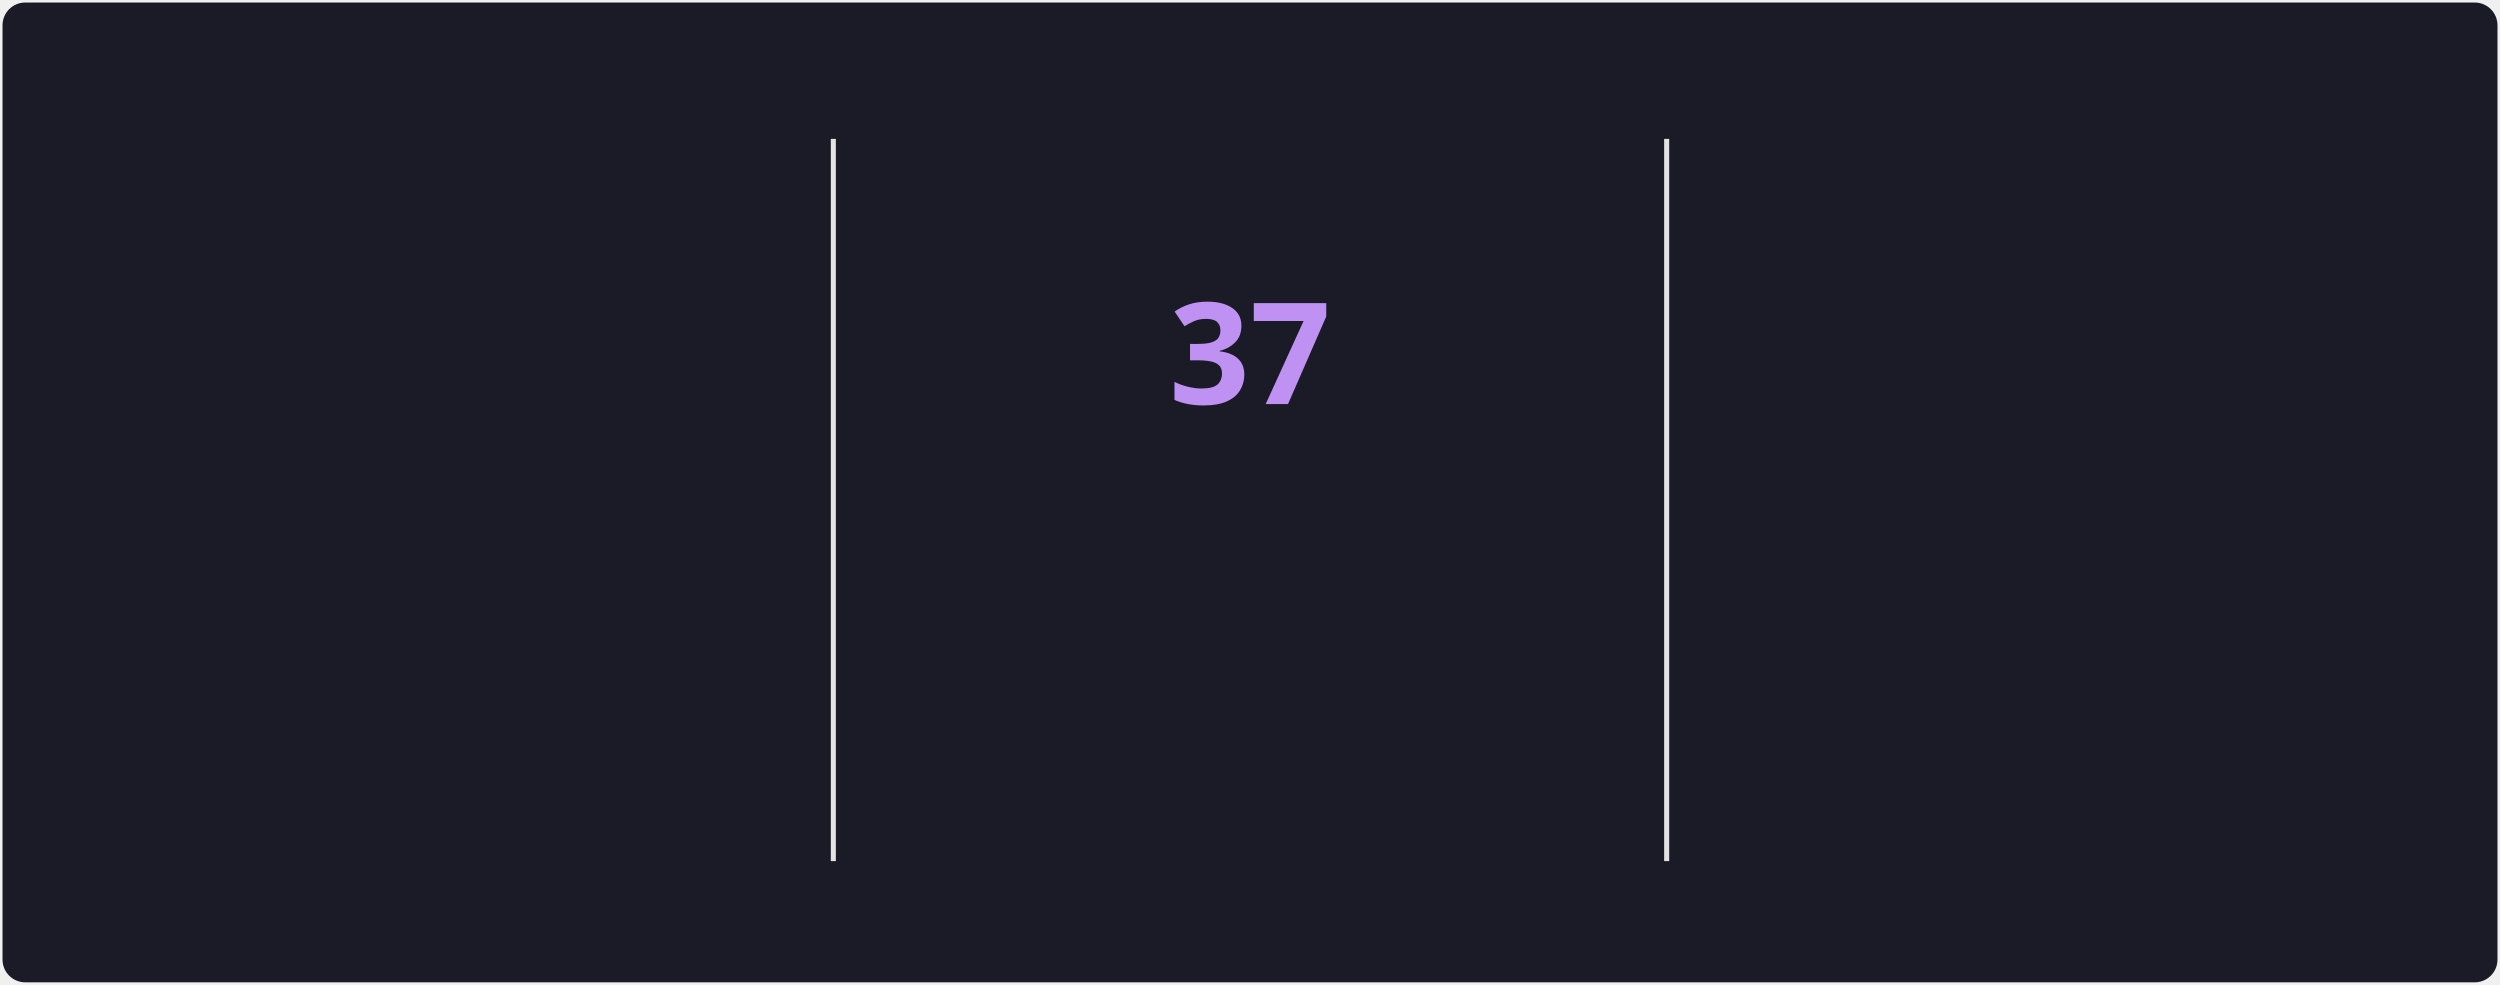
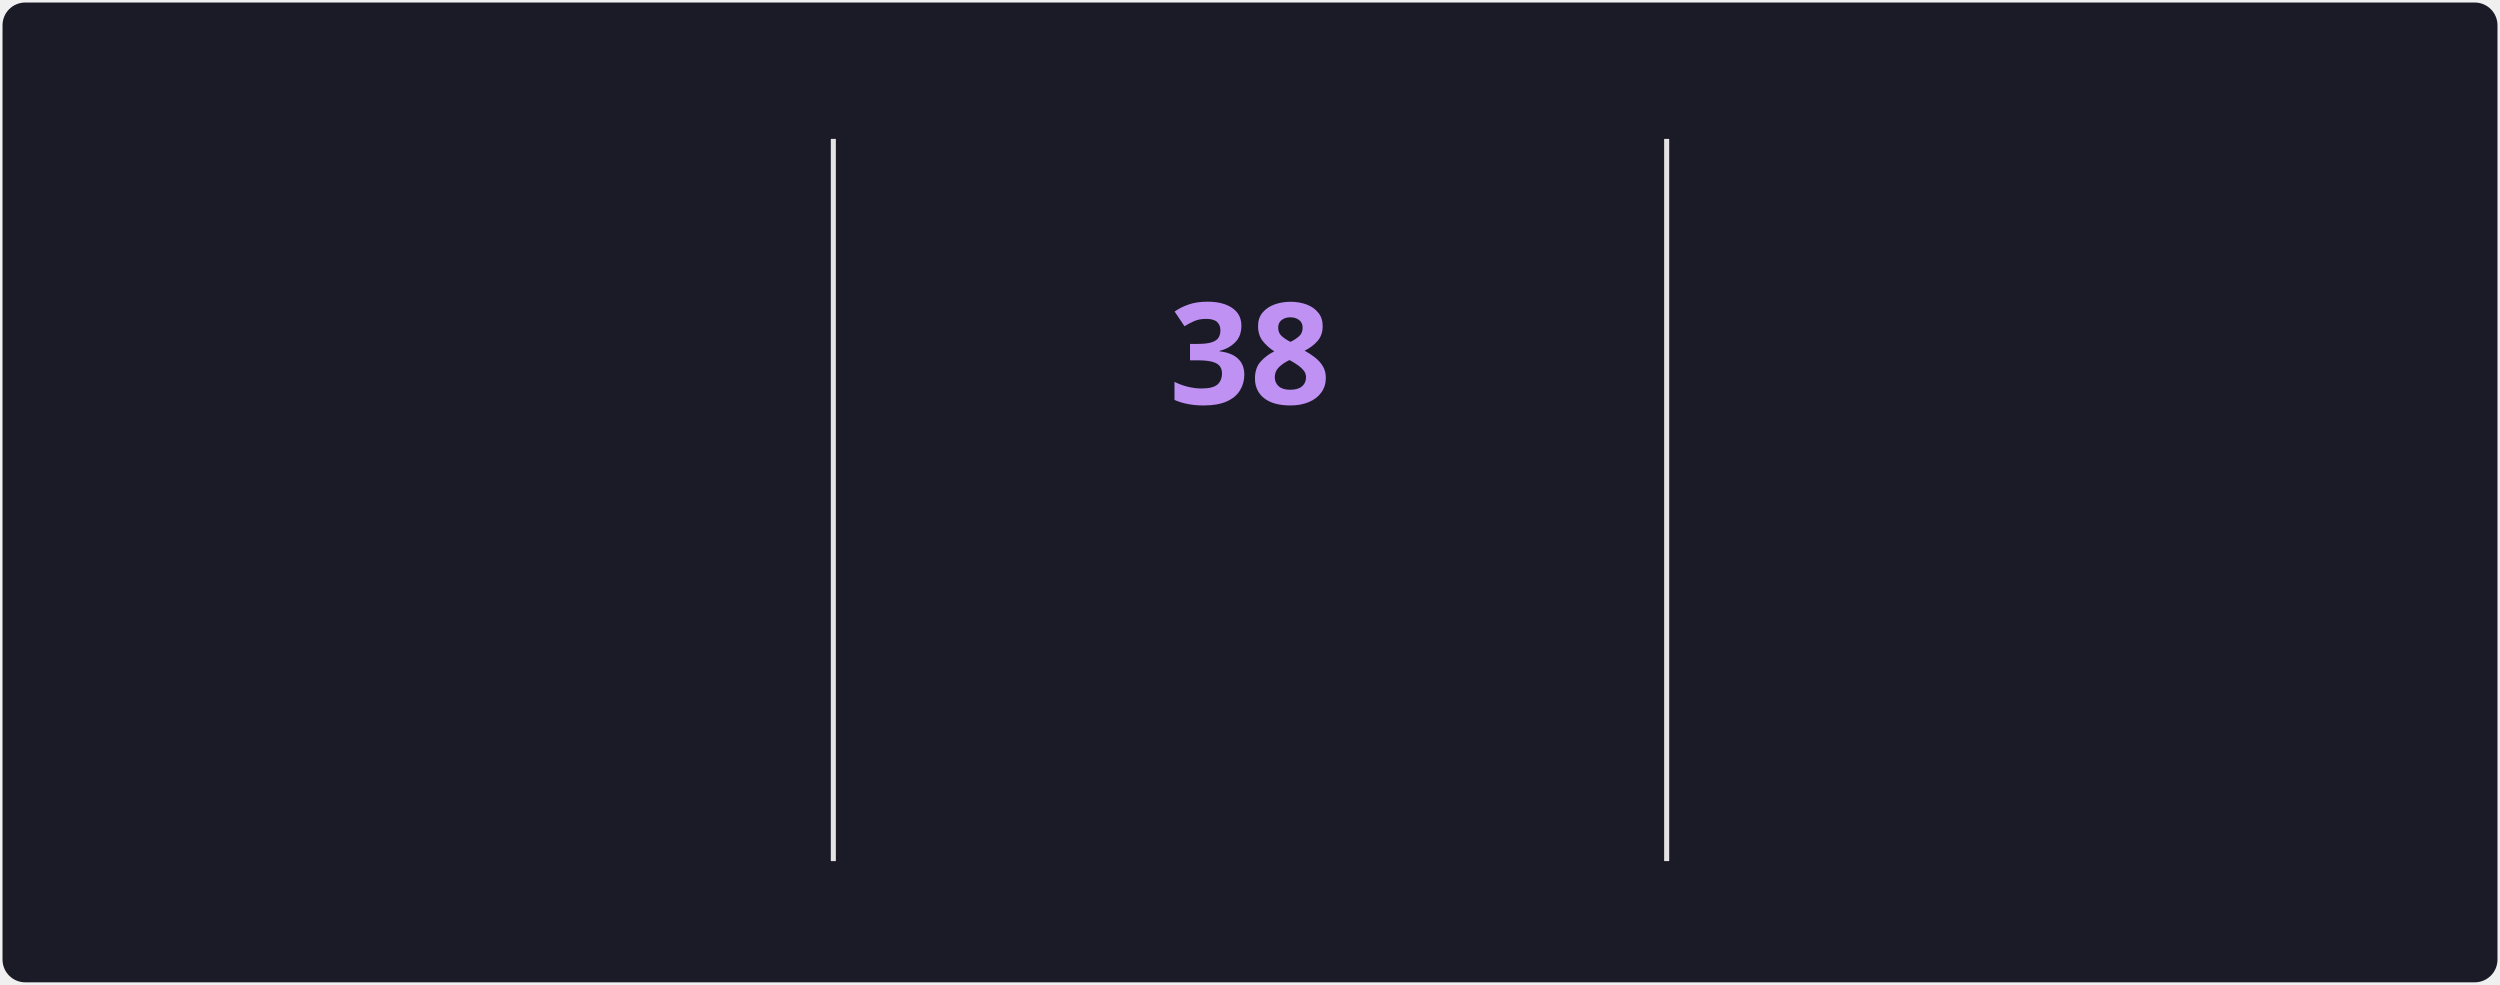
<svg xmlns="http://www.w3.org/2000/svg" style="isolation: isolate" viewBox="0 0 495 195" width="495px" height="195px" direction="ltr">
  <style>
            @keyframes currstreak {
                0% { font-size: 3px; opacity: 0.2; }
                80% { font-size: 34px; opacity: 1; }
                100% { font-size: 28px; opacity: 1; }
            }
            @keyframes fadein {
                0% { opacity: 0; }
                100% { opacity: 1; }
            }
        </style>
  <defs>
    <clipPath id="outer_rectangle">
      <rect width="495" height="195" rx="4.5" />
    </clipPath>
    <mask id="mask_out_ring_behind_fire">
      <rect width="495" height="195" fill="white" />
      <ellipse id="mask-ellipse" cx="247.5" cy="32" rx="13" ry="18" fill="black" />
    </mask>
  </defs>
  <g clip-path="url(#outer_rectangle)">
    <g style="isolation: isolate">
      <rect stroke="#000000" stroke-opacity="0" fill="#1A1B27" rx="4.5" x="0.5" y="0.5" width="494" height="194" />
    </g>
    <g style="isolation: isolate">
      <line x1="165" y1="28" x2="165" y2="170" vector-effect="non-scaling-stroke" stroke-width="1" stroke="#E4E2E2" stroke-linejoin="miter" stroke-linecap="square" stroke-miterlimit="3" />
      <line x1="330" y1="28" x2="330" y2="170" vector-effect="non-scaling-stroke" stroke-width="1" stroke="#E4E2E2" stroke-linejoin="miter" stroke-linecap="square" stroke-miterlimit="3" />
    </g>
    <g style="isolation: isolate">
      <g transform="translate(82.5, 48)">
        <text x="0" y="32" stroke-width="0" text-anchor="middle" fill="#70A5FD" stroke="none" font-family="&quot;Segoe UI&quot;, Ubuntu, sans-serif" font-weight="700" font-size="28px" font-style="normal" style="opacity: 0; animation: fadein 0.5s linear forwards 0.6s">
-                         1,591
+                         1,593
                    </text>
      </g>
      <g transform="translate(82.5, 84)">
        <text x="0" y="32" stroke-width="0" text-anchor="middle" fill="#70A5FD" stroke="none" font-family="&quot;Segoe UI&quot;, Ubuntu, sans-serif" font-weight="400" font-size="14px" font-style="normal" style="opacity: 0; animation: fadein 0.5s linear forwards 0.7s">
                        Total Contributions
                    </text>
      </g>
      <g transform="translate(82.5, 114)">
        <text x="0" y="32" stroke-width="0" text-anchor="middle" fill="#38BDAE" stroke="none" font-family="&quot;Segoe UI&quot;, Ubuntu, sans-serif" font-weight="400" font-size="12px" font-style="normal" style="opacity: 0; animation: fadein 0.5s linear forwards 0.8s">
                        Jun 4, 2021 - Present
                    </text>
      </g>
    </g>
    <g style="isolation: isolate">
      <g transform="translate(247.5, 108)">
        <text x="0" y="32" stroke-width="0" text-anchor="middle" fill="#BF91F3" stroke="none" font-family="&quot;Segoe UI&quot;, Ubuntu, sans-serif" font-weight="700" font-size="14px" font-style="normal" style="opacity: 0; animation: fadein 0.5s linear forwards 0.9s">
                        Current Streak
                    </text>
      </g>
      <g transform="translate(247.5, 145)">
        <text x="0" y="21" stroke-width="0" text-anchor="middle" fill="#38BDAE" stroke="none" font-family="&quot;Segoe UI&quot;, Ubuntu, sans-serif" font-weight="400" font-size="12px" font-style="normal" style="opacity: 0; animation: fadein 0.5s linear forwards 0.9s">
-                         Jun 25 - Jul 31
+                         Jun 25 - Aug 1
                    </text>
      </g>
      <g mask="url(#mask_out_ring_behind_fire)">
        <circle cx="247.5" cy="71" r="40" fill="none" stroke="#70A5FD" stroke-width="5" style="opacity: 0; animation: fadein 0.5s linear forwards 0.4s" />
      </g>
      <g transform="translate(247.5, 19.5)" stroke-opacity="0" style="opacity: 0; animation: fadein 0.5s linear forwards 0.6s">
        <path d="M -12 -0.5 L 15 -0.5 L 15 23.5 L -12 23.5 L -12 -0.5 Z" fill="none" />
        <path d="M 1.5 0.67 C 1.5 0.67 2.24 3.32 2.24 5.47 C 2.24 7.53 0.89 9.2 -1.17 9.2 C -3.23 9.2 -4.79 7.53 -4.79 5.47 L -4.76 5.11 C -6.78 7.51 -8 10.62 -8 13.99 C -8 18.41 -4.42 22 0 22 C 4.42 22 8 18.41 8 13.99 C 8 8.6 5.41 3.79 1.5 0.67 Z M -0.29 19 C -2.07 19 -3.51 17.6 -3.51 15.86 C -3.51 14.24 -2.46 13.1 -0.7 12.74 C 1.07 12.38 2.9 11.53 3.92 10.16 C 4.31 11.45 4.51 12.81 4.51 14.2 C 4.51 16.85 2.36 19 -0.29 19 Z" fill="#70A5FD" stroke-opacity="0" />
      </g>
      <g transform="translate(247.5, 48)">
        <text x="0" y="32" stroke-width="0" text-anchor="middle" fill="#BF91F3" stroke="none" font-family="&quot;Segoe UI&quot;, Ubuntu, sans-serif" font-weight="700" font-size="28px" font-style="normal" style="animation: currstreak 0.6s linear forwards">
-                         37
+                         38
                    </text>
      </g>
    </g>
    <g style="isolation: isolate">
      <g transform="translate(412.5, 48)">
        <text x="0" y="32" stroke-width="0" text-anchor="middle" fill="#70A5FD" stroke="none" font-family="&quot;Segoe UI&quot;, Ubuntu, sans-serif" font-weight="700" font-size="28px" font-style="normal" style="opacity: 0; animation: fadein 0.5s linear forwards 1.2s">
-                         37
+                         38
                    </text>
      </g>
      <g transform="translate(412.5, 84)">
        <text x="0" y="32" stroke-width="0" text-anchor="middle" fill="#70A5FD" stroke="none" font-family="&quot;Segoe UI&quot;, Ubuntu, sans-serif" font-weight="400" font-size="14px" font-style="normal" style="opacity: 0; animation: fadein 0.5s linear forwards 1.3s">
                        Longest Streak
                    </text>
      </g>
      <g transform="translate(412.5, 114)">
        <text x="0" y="32" stroke-width="0" text-anchor="middle" fill="#38BDAE" stroke="none" font-family="&quot;Segoe UI&quot;, Ubuntu, sans-serif" font-weight="400" font-size="12px" font-style="normal" style="opacity: 0; animation: fadein 0.5s linear forwards 1.4s">
-                         Jun 25 - Jul 31
+                         Jun 25 - Aug 1
                    </text>
      </g>
    </g>
  </g>
</svg>
